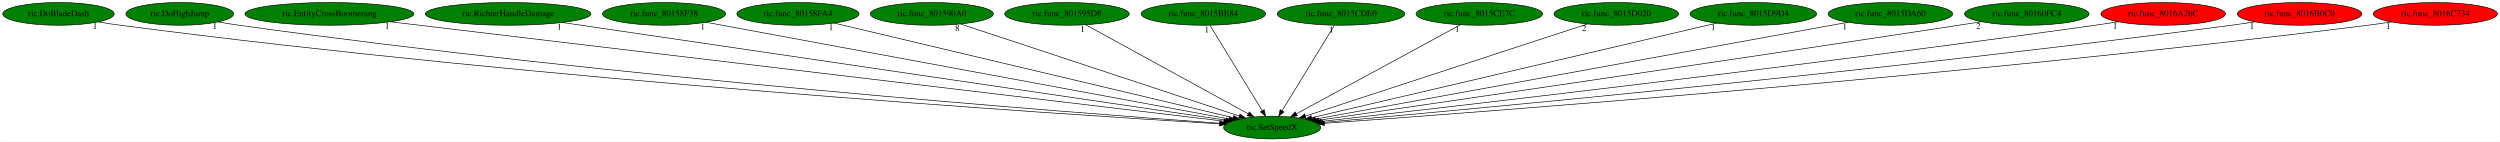
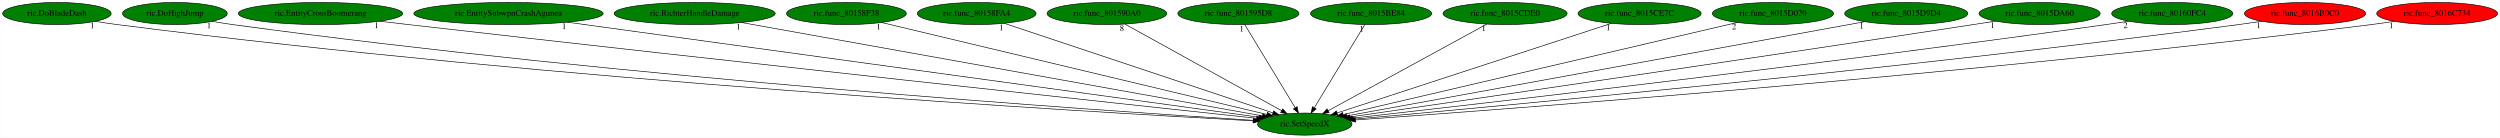
- <svg xmlns="http://www.w3.org/2000/svg" xmlns:xlink="http://www.w3.org/1999/xlink" width="3959pt" height="224pt" viewBox="0.00 0.00 3958.53 224.00">
+ <svg xmlns="http://www.w3.org/2000/svg" xmlns:xlink="http://www.w3.org/1999/xlink" width="4069pt" height="224pt" viewBox="0.00 0.00 4068.53 224.00">
  <g id="graph0" class="graph" transform="scale(1 1) rotate(0) translate(4 220)">
-     <polygon fill="white" stroke="transparent" points="-4,4 -4,-220 3954.53,-220 3954.53,4 -4,4" />
+     <polygon fill="white" stroke="transparent" points="-4,4 -4,-220 4064.53,-220 4064.53,4 -4,4" />
    <g id="node1" class="node">
-       <ellipse fill="green" stroke="black" cx="2010.39" cy="-18" rx="76.89" ry="18" />
-       <text text-anchor="middle" x="2010.39" y="-14.3" font-family="Times,serif" font-size="14.00">ric.SetSpeedX</text>
+       <ellipse fill="green" stroke="black" cx="2119.39" cy="-18" rx="76.89" ry="18" />
+       <text text-anchor="middle" x="2119.39" y="-14.3" font-family="Times,serif" font-size="14.00">ric.SetSpeedX</text>
    </g>
    <g id="node2" class="node">
      <g id="a_node2">
        <a xlink:href="ric.DoBladeDash.svg" xlink:title="ric.DoBladeDash">
          <ellipse fill="green" stroke="black" cx="88.39" cy="-198" rx="88.28" ry="18" />
          <text text-anchor="middle" x="88.39" y="-194.3" font-family="Times,serif" font-size="14.00">ric.DoBladeDash</text>
        </a>
      </g>
    </g>
    <g id="edge1" class="edge">
-       <path fill="none" stroke="black" d="M151.27,-185.29C162.92,-183.35 175.01,-181.49 186.39,-180 854.79,-92.68 1667.31,-39.56 1926.64,-23.89" />
-       <polygon fill="black" stroke="black" points="1926.97,-27.37 1936.74,-23.28 1926.55,-20.39 1926.97,-27.37" />
-       <text text-anchor="middle" x="146.27" y="-174.09" font-family="Times,serif" font-size="14.00">1</text>
+       <path fill="none" stroke="black" d="M151,-185.29C162.73,-183.34 174.92,-181.47 186.39,-180 898.72,-88.73 1765.67,-37.8 2035.3,-23.33" />
+       <polygon fill="black" stroke="black" points="2035.61,-26.82 2045.41,-22.79 2035.23,-19.83 2035.61,-26.82" />
+       <text text-anchor="middle" x="146" y="-174.09" font-family="Times,serif" font-size="14.00">1</text>
    </g>
    <g id="node3" class="node">
      <g id="a_node3">
        <a xlink:href="ric.DoHighJump.svg" xlink:title="ric.DoHighJump">
          <ellipse fill="green" stroke="black" cx="280.39" cy="-198" rx="85.29" ry="18" />
          <text text-anchor="middle" x="280.39" y="-194.3" font-family="Times,serif" font-size="14.00">ric.DoHighJump</text>
        </a>
      </g>
    </g>
    <g id="edge2" class="edge">
-       <path fill="none" stroke="black" d="M340.96,-185.3C352.05,-183.37 363.55,-181.51 374.39,-180 967.6,-97.31 1687.65,-42 1927.93,-24.75" />
-       <polygon fill="black" stroke="black" points="1928.26,-28.23 1937.98,-24.03 1927.76,-21.25 1928.26,-28.23" />
-       <text text-anchor="middle" x="335.96" y="-174.1" font-family="Times,serif" font-size="14.00">1</text>
+       <path fill="none" stroke="black" d="M340.95,-185.25C352.05,-183.32 363.55,-181.48 374.39,-180 1010.68,-93.28 1783.99,-40.11 2035.82,-24.12" />
+       <polygon fill="black" stroke="black" points="2036.23,-27.6 2045.99,-23.48 2035.79,-20.62 2036.23,-27.6" />
+       <text text-anchor="middle" x="335.95" y="-174.05" font-family="Times,serif" font-size="14.00">1</text>
    </g>
    <g id="node4" class="node">
      <g id="a_node4">
        <a xlink:href="ric.EntityCrossBoomerang.svg" xlink:title="ric.EntityCrossBoomerang">
          <ellipse fill="green" stroke="black" cx="517.39" cy="-198" rx="133.78" ry="18" />
          <text text-anchor="middle" x="517.39" y="-194.3" font-family="Times,serif" font-size="14.00">ric.EntityCrossBoomerang</text>
        </a>
      </g>
    </g>
    <g id="edge3" class="edge">
-       <path fill="none" stroke="black" d="M613.92,-185.49C890.72,-152.49 1683.4,-57.99 1933.69,-28.14" />
-       <polygon fill="black" stroke="black" points="1934.27,-31.6 1943.78,-26.94 1933.44,-24.65 1934.27,-31.6" />
-       <text text-anchor="middle" x="608.92" y="-174.29" font-family="Times,serif" font-size="14.00">1</text>
+       <path fill="none" stroke="black" d="M613.53,-185.46C629.19,-183.61 645.24,-181.74 660.39,-180 1187.5,-119.59 1822.23,-50.95 2040.91,-27.43" />
+       <polygon fill="black" stroke="black" points="2041.43,-30.89 2051,-26.34 2040.69,-23.93 2041.43,-30.89" />
+       <text text-anchor="middle" x="608.53" y="-174.26" font-family="Times,serif" font-size="14.00">1</text>
    </g>
    <g id="node5" class="node">
      <g id="a_node5">
-         <a xlink:href="ric.RichterHandleDamage.svg" xlink:title="ric.RichterHandleDamage">
-           <ellipse fill="green" stroke="black" cx="800.39" cy="-198" rx="131.08" ry="18" />
-           <text text-anchor="middle" x="800.39" y="-194.3" font-family="Times,serif" font-size="14.00">ric.RichterHandleDamage</text>
+         <a xlink:href="ric.EntitySubwpnCrashAgunea.svg" xlink:title="ric.EntitySubwpnCrashAgunea">
+           <ellipse fill="green" stroke="black" cx="823.39" cy="-198" rx="154.07" ry="18" />
+           <text text-anchor="middle" x="823.39" y="-194.3" font-family="Times,serif" font-size="14.00">ric.EntitySubwpnCrashAgunea</text>
        </a>
      </g>
    </g>
    <g id="edge4" class="edge">
-       <path fill="none" stroke="black" d="M886.44,-184.34C1113.4,-150.95 1725.32,-60.94 1937.08,-29.78" />
-       <polygon fill="black" stroke="black" points="1937.78,-33.22 1947.16,-28.3 1936.76,-26.29 1937.78,-33.22" />
-       <text text-anchor="middle" x="881.44" y="-173.14" font-family="Times,serif" font-size="14.00">1</text>
+       <path fill="none" stroke="black" d="M918.95,-183.88C1166.15,-149.92 1822.83,-59.73 2044.84,-29.24" />
+       <polygon fill="black" stroke="black" points="2045.34,-32.7 2054.77,-27.88 2044.38,-25.77 2045.34,-32.7" />
+       <text text-anchor="middle" x="913.95" y="-172.68" font-family="Times,serif" font-size="14.00">1</text>
    </g>
    <g id="node6" class="node">
      <g id="a_node6">
-         <a xlink:href="ric.func_80158F38.svg" xlink:title="ric.func_80158F38">
-           <ellipse fill="green" stroke="black" cx="1047.39" cy="-198" rx="97.48" ry="18" />
-           <text text-anchor="middle" x="1047.39" y="-194.3" font-family="Times,serif" font-size="14.00">ric.func_80158F38</text>
+         <a xlink:href="ric.RichterHandleDamage.svg" xlink:title="ric.RichterHandleDamage">
+           <ellipse fill="green" stroke="black" cx="1126.39" cy="-198" rx="131.08" ry="18" />
+           <text text-anchor="middle" x="1126.39" y="-194.3" font-family="Times,serif" font-size="14.00">ric.RichterHandleDamage</text>
        </a>
      </g>
    </g>
    <g id="edge5" class="edge">
-       <path fill="none" stroke="black" d="M1113.58,-184.77C1288.97,-152.35 1764.37,-64.47 1942.12,-31.62" />
-       <polygon fill="black" stroke="black" points="1942.93,-35.03 1952.13,-29.77 1941.66,-28.15 1942.93,-35.03" />
-       <text text-anchor="middle" x="1108.58" y="-173.57" font-family="Times,serif" font-size="14.00">1</text>
+       <path fill="none" stroke="black" d="M1202.66,-183.33C1390.09,-149.73 1870.98,-63.53 2050.47,-31.36" />
+       <polygon fill="black" stroke="black" points="2051.09,-34.8 2060.32,-29.59 2049.86,-27.91 2051.09,-34.8" />
+       <text text-anchor="middle" x="1197.66" y="-172.13" font-family="Times,serif" font-size="14.00">1</text>
    </g>
    <g id="node7" class="node">
      <g id="a_node7">
-         <a xlink:href="ric.func_80158FA4.svg" xlink:title="ric.func_80158FA4">
-           <ellipse fill="green" stroke="black" cx="1259.39" cy="-198" rx="96.68" ry="18" />
-           <text text-anchor="middle" x="1259.39" y="-194.3" font-family="Times,serif" font-size="14.00">ric.func_80158FA4</text>
+         <a xlink:href="ric.func_80158F38.svg" xlink:title="ric.func_80158F38">
+           <ellipse fill="green" stroke="black" cx="1373.39" cy="-198" rx="97.48" ry="18" />
+           <text text-anchor="middle" x="1373.39" y="-194.3" font-family="Times,serif" font-size="14.00">ric.func_80158F38</text>
        </a>
      </g>
    </g>
    <g id="edge6" class="edge">
-       <path fill="none" stroke="black" d="M1316.76,-183.4C1455.06,-150.62 1805.89,-67.47 1948.6,-33.65" />
-       <polygon fill="black" stroke="black" points="1949.58,-37.01 1958.5,-31.3 1947.97,-30.2 1949.58,-37.01" />
-       <text text-anchor="middle" x="1311.76" y="-172.2" font-family="Times,serif" font-size="14.00">1</text>
+       <path fill="none" stroke="black" d="M1430.69,-183.33C1568.13,-150.53 1915.62,-67.62 2057.56,-33.75" />
+       <polygon fill="black" stroke="black" points="2058.5,-37.13 2067.42,-31.4 2056.88,-30.32 2058.5,-37.13" />
+       <text text-anchor="middle" x="1425.69" y="-172.13" font-family="Times,serif" font-size="14.00">1</text>
    </g>
    <g id="node8" class="node">
      <g id="a_node8">
-         <a xlink:href="ric.func_801590A0.svg" xlink:title="ric.func_801590A0">
-           <ellipse fill="green" stroke="black" cx="1471.39" cy="-198" rx="97.48" ry="18" />
-           <text text-anchor="middle" x="1471.39" y="-194.3" font-family="Times,serif" font-size="14.00">ric.func_801590A0</text>
+         <a xlink:href="ric.func_80158FA4.svg" xlink:title="ric.func_80158FA4">
+           <ellipse fill="green" stroke="black" cx="1585.39" cy="-198" rx="96.68" ry="18" />
+           <text text-anchor="middle" x="1585.39" y="-194.3" font-family="Times,serif" font-size="14.00">ric.func_80158FA4</text>
        </a>
      </g>
    </g>
    <g id="edge7" class="edge">
-       <path fill="none" stroke="black" d="M1516.88,-181.98C1616.34,-149.13 1852.63,-71.1 1958.05,-36.28" />
-       <polygon fill="black" stroke="black" points="1959.44,-39.51 1967.84,-33.05 1957.24,-32.87 1959.44,-39.51" />
-       <text text-anchor="middle" x="1511.88" y="-170.78" font-family="Times,serif" font-size="14.00">8</text>
+       <path fill="none" stroke="black" d="M1630.46,-181.98C1728.99,-149.13 1963.1,-71.1 2067.54,-36.28" />
+       <polygon fill="black" stroke="black" points="2068.85,-39.54 2077.23,-33.05 2066.64,-32.9 2068.85,-39.54" />
+       <text text-anchor="middle" x="1625.46" y="-170.78" font-family="Times,serif" font-size="14.00">1</text>
    </g>
    <g id="node9" class="node">
      <g id="a_node9">
-         <a xlink:href="ric.func_801595D8.svg" xlink:title="ric.func_801595D8">
-           <ellipse fill="green" stroke="black" cx="1685.39" cy="-198" rx="98.58" ry="18" />
-           <text text-anchor="middle" x="1685.39" y="-194.3" font-family="Times,serif" font-size="14.00">ric.func_801595D8</text>
+         <a xlink:href="ric.func_801590A0.svg" xlink:title="ric.func_801590A0">
+           <ellipse fill="green" stroke="black" cx="1797.39" cy="-198" rx="97.48" ry="18" />
+           <text text-anchor="middle" x="1797.39" y="-194.3" font-family="Times,serif" font-size="14.00">ric.func_801590A0</text>
        </a>
      </g>
    </g>
    <g id="edge8" class="edge">
-       <path fill="none" stroke="black" d="M1715.1,-180.73C1774.24,-148.34 1906.66,-75.81 1972.18,-39.93" />
-       <polygon fill="black" stroke="black" points="1974.25,-42.78 1981.34,-34.91 1970.89,-36.64 1974.25,-42.78" />
-       <text text-anchor="middle" x="1710.1" y="-169.53" font-family="Times,serif" font-size="14.00">1</text>
+       <path fill="none" stroke="black" d="M1826.82,-180.73C1885.42,-148.34 2016.62,-75.81 2081.53,-39.93" />
+       <polygon fill="black" stroke="black" points="2083.55,-42.81 2090.61,-34.91 2080.17,-36.68 2083.55,-42.81" />
+       <text text-anchor="middle" x="1821.82" y="-169.53" font-family="Times,serif" font-size="14.00">8</text>
    </g>
    <g id="node10" class="node">
      <g id="a_node10">
-         <a xlink:href="ric.func_8015BE84.svg" xlink:title="ric.func_8015BE84">
-           <ellipse fill="green" stroke="black" cx="1901.39" cy="-198" rx="98.58" ry="18" />
-           <text text-anchor="middle" x="1901.39" y="-194.3" font-family="Times,serif" font-size="14.00">ric.func_8015BE84</text>
+         <a xlink:href="ric.func_801595D8.svg" xlink:title="ric.func_801595D8">
+           <ellipse fill="green" stroke="black" cx="2011.39" cy="-198" rx="98.58" ry="18" />
+           <text text-anchor="middle" x="2011.39" y="-194.3" font-family="Times,serif" font-size="14.00">ric.func_801595D8</text>
        </a>
      </g>
    </g>
    <g id="edge9" class="edge">
-       <path fill="none" stroke="black" d="M1911.84,-179.93C1931.05,-148.57 1972.06,-81.6 1994.65,-44.71" />
-       <polygon fill="black" stroke="black" points="1997.73,-46.37 1999.97,-36.02 1991.77,-42.72 1997.73,-46.37" />
-       <text text-anchor="middle" x="1906.84" y="-168.73" font-family="Times,serif" font-size="14.00">1</text>
+       <path fill="none" stroke="black" d="M2021.75,-179.93C2040.78,-148.57 2081.41,-81.6 2103.79,-44.71" />
+       <polygon fill="black" stroke="black" points="2106.87,-46.38 2109.07,-36.02 2100.89,-42.75 2106.87,-46.38" />
+       <text text-anchor="middle" x="2016.75" y="-168.73" font-family="Times,serif" font-size="14.00">1</text>
    </g>
    <g id="node11" class="node">
      <g id="a_node11">
-         <a xlink:href="ric.func_8015CDE0.svg" xlink:title="ric.func_8015CDE0">
-           <ellipse fill="green" stroke="black" cx="2119.39" cy="-198" rx="100.98" ry="18" />
-           <text text-anchor="middle" x="2119.39" y="-194.3" font-family="Times,serif" font-size="14.00">ric.func_8015CDE0</text>
+         <a xlink:href="ric.func_8015BE84.svg" xlink:title="ric.func_8015BE84">
+           <ellipse fill="green" stroke="black" cx="2227.39" cy="-198" rx="98.58" ry="18" />
+           <text text-anchor="middle" x="2227.39" y="-194.3" font-family="Times,serif" font-size="14.00">ric.func_8015BE84</text>
        </a>
      </g>
    </g>
    <g id="edge10" class="edge">
-       <path fill="none" stroke="black" d="M2108.94,-179.93C2089.73,-148.57 2048.73,-81.6 2026.13,-44.71" />
-       <polygon fill="black" stroke="black" points="2029.02,-42.72 2020.81,-36.02 2023.05,-46.37 2029.02,-42.72" />
-       <text text-anchor="middle" x="2103.94" y="-168.73" font-family="Times,serif" font-size="14.00">1</text>
+       <path fill="none" stroke="black" d="M2217.04,-179.93C2198.01,-148.57 2157.38,-81.6 2134.99,-44.71" />
+       <polygon fill="black" stroke="black" points="2137.9,-42.75 2129.72,-36.02 2131.91,-46.38 2137.9,-42.75" />
+       <text text-anchor="middle" x="2212.04" y="-168.73" font-family="Times,serif" font-size="14.00">1</text>
    </g>
    <g id="node12" class="node">
      <g id="a_node12">
-         <a xlink:href="ric.func_8015CE7C.svg" xlink:title="ric.func_8015CE7C">
-           <ellipse fill="green" stroke="black" cx="2338.39" cy="-198" rx="100.18" ry="18" />
-           <text text-anchor="middle" x="2338.39" y="-194.3" font-family="Times,serif" font-size="14.00">ric.func_8015CE7C</text>
+         <a xlink:href="ric.func_8015CDE0.svg" xlink:title="ric.func_8015CDE0">
+           <ellipse fill="green" stroke="black" cx="2445.39" cy="-198" rx="100.98" ry="18" />
+           <text text-anchor="middle" x="2445.39" y="-194.3" font-family="Times,serif" font-size="14.00">ric.func_8015CDE0</text>
        </a>
      </g>
    </g>
    <g id="edge11" class="edge">
-       <path fill="none" stroke="black" d="M2308.41,-180.73C2248.6,-148.27 2114.53,-75.52 2048.55,-39.71" />
-       <polygon fill="black" stroke="black" points="2050.17,-36.6 2039.71,-34.91 2046.83,-42.76 2050.17,-36.6" />
-       <text text-anchor="middle" x="2303.41" y="-169.53" font-family="Times,serif" font-size="14.00">1</text>
+       <path fill="none" stroke="black" d="M2415.6,-180.73C2356.15,-148.27 2222.9,-75.52 2157.32,-39.71" />
+       <polygon fill="black" stroke="black" points="2158.99,-36.63 2148.53,-34.91 2155.63,-42.77 2158.99,-36.63" />
+       <text text-anchor="middle" x="2410.6" y="-169.53" font-family="Times,serif" font-size="14.00">1</text>
    </g>
    <g id="node13" class="node">
      <g id="a_node13">
-         <a xlink:href="ric.func_8015D020.svg" xlink:title="ric.func_8015D020">
-           <ellipse fill="green" stroke="black" cx="2555.39" cy="-198" rx="98.58" ry="18" />
-           <text text-anchor="middle" x="2555.39" y="-194.3" font-family="Times,serif" font-size="14.00">ric.func_8015D020</text>
+         <a xlink:href="ric.func_8015CE7C.svg" xlink:title="ric.func_8015CE7C">
+           <ellipse fill="green" stroke="black" cx="2664.39" cy="-198" rx="100.18" ry="18" />
+           <text text-anchor="middle" x="2664.39" y="-194.3" font-family="Times,serif" font-size="14.00">ric.func_8015CE7C</text>
        </a>
      </g>
    </g>
    <g id="edge12" class="edge">
-       <path fill="none" stroke="black" d="M2509.4,-181.98C2408.73,-149.1 2169.42,-70.94 2062.99,-36.18" />
-       <polygon fill="black" stroke="black" points="2064.01,-32.83 2053.42,-33.05 2061.84,-39.48 2064.01,-32.83" />
-       <text text-anchor="middle" x="2504.4" y="-170.78" font-family="Times,serif" font-size="14.00">2</text>
+       <path fill="none" stroke="black" d="M2618.4,-181.98C2517.73,-149.1 2278.42,-70.94 2171.99,-36.18" />
+       <polygon fill="black" stroke="black" points="2173.01,-32.83 2162.42,-33.05 2170.84,-39.48 2173.01,-32.83" />
+       <text text-anchor="middle" x="2613.4" y="-170.78" font-family="Times,serif" font-size="14.00">1</text>
    </g>
    <g id="node14" class="node">
      <g id="a_node14">
-         <a xlink:href="ric.func_8015D9D4.svg" xlink:title="ric.func_8015D9D4">
-           <ellipse fill="green" stroke="black" cx="2772.39" cy="-198" rx="100.18" ry="18" />
-           <text text-anchor="middle" x="2772.39" y="-194.3" font-family="Times,serif" font-size="14.00">ric.func_8015D9D4</text>
+         <a xlink:href="ric.func_8015D020.svg" xlink:title="ric.func_8015D020">
+           <ellipse fill="green" stroke="black" cx="2881.39" cy="-198" rx="98.58" ry="18" />
+           <text text-anchor="middle" x="2881.39" y="-194.3" font-family="Times,serif" font-size="14.00">ric.func_8015D020</text>
        </a>
      </g>
    </g>
    <g id="edge13" class="edge">
-       <path fill="none" stroke="black" d="M2713.86,-183.33C2573.31,-150.49 2217.67,-67.42 2073.03,-33.63" />
-       <polygon fill="black" stroke="black" points="2073.52,-30.15 2062.98,-31.28 2071.92,-36.97 2073.52,-30.15" />
-       <text text-anchor="middle" x="2708.86" y="-172.13" font-family="Times,serif" font-size="14.00">1</text>
+       <path fill="none" stroke="black" d="M2823.18,-183.4C2682.86,-150.62 2326.89,-67.47 2182.09,-33.65" />
+       <polygon fill="black" stroke="black" points="2182.57,-30.16 2172.04,-31.3 2180.98,-36.98 2182.57,-30.16" />
+       <text text-anchor="middle" x="2818.18" y="-172.2" font-family="Times,serif" font-size="14.00">2</text>
    </g>
    <g id="node15" class="node">
      <g id="a_node15">
-         <a xlink:href="ric.func_8015DA60.svg" xlink:title="ric.func_8015DA60">
-           <ellipse fill="green" stroke="black" cx="2989.39" cy="-198" rx="98.58" ry="18" />
-           <text text-anchor="middle" x="2989.39" y="-194.3" font-family="Times,serif" font-size="14.00">ric.func_8015DA60</text>
+         <a xlink:href="ric.func_8015D9D4.svg" xlink:title="ric.func_8015D9D4">
+           <ellipse fill="green" stroke="black" cx="3098.39" cy="-198" rx="100.18" ry="18" />
+           <text text-anchor="middle" x="3098.39" y="-194.3" font-family="Times,serif" font-size="14.00">ric.func_8015D9D4</text>
        </a>
      </g>
    </g>
    <g id="edge14" class="edge">
-       <path fill="none" stroke="black" d="M2922.1,-184.77C2743.5,-152.29 2258.87,-64.18 2078.89,-31.45" />
-       <polygon fill="black" stroke="black" points="2079.48,-28 2069.01,-29.66 2078.23,-34.89 2079.48,-28" />
-       <text text-anchor="middle" x="2917.1" y="-173.57" font-family="Times,serif" font-size="14.00">1</text>
+       <path fill="none" stroke="black" d="M3030.72,-184.7C2851.78,-152.16 2367.6,-64.13 2187.82,-31.44" />
+       <polygon fill="black" stroke="black" points="2188.42,-27.99 2177.95,-29.65 2187.16,-34.88 2188.42,-27.99" />
+       <text text-anchor="middle" x="3025.72" y="-173.5" font-family="Times,serif" font-size="14.00">1</text>
    </g>
    <g id="node16" class="node">
      <g id="a_node16">
-         <a xlink:href="ric.func_80160FC4.svg" xlink:title="ric.func_80160FC4">
-           <ellipse fill="green" stroke="black" cx="3205.39" cy="-198" rx="98.58" ry="18" />
-           <text text-anchor="middle" x="3205.39" y="-194.3" font-family="Times,serif" font-size="14.00">ric.func_80160FC4</text>
+         <a xlink:href="ric.func_8015DA60.svg" xlink:title="ric.func_8015DA60">
+           <ellipse fill="green" stroke="black" cx="3315.39" cy="-198" rx="98.58" ry="18" />
+           <text text-anchor="middle" x="3315.39" y="-194.3" font-family="Times,serif" font-size="14.00">ric.func_8015DA60</text>
        </a>
      </g>
    </g>
    <g id="edge15" class="edge">
-       <path fill="none" stroke="black" d="M3133.66,-185.62C3121.56,-183.72 3109.12,-181.79 3097.39,-180 2716.26,-121.78 2259.45,-55.14 2083.98,-29.66" />
-       <polygon fill="black" stroke="black" points="2084.23,-26.16 2073.83,-28.19 2083.22,-33.09 2084.23,-26.16" />
-       <text text-anchor="middle" x="3128.66" y="-174.42" font-family="Times,serif" font-size="14.00">2</text>
+       <path fill="none" stroke="black" d="M3243.66,-185.61C3231.56,-183.72 3219.12,-181.79 3207.39,-180 2825.91,-121.75 2368.68,-55.13 2193.04,-29.66" />
+       <polygon fill="black" stroke="black" points="2193.29,-26.16 2182.89,-28.19 2192.28,-33.09 2193.29,-26.16" />
+       <text text-anchor="middle" x="3238.66" y="-174.41" font-family="Times,serif" font-size="14.00">1</text>
    </g>
    <g id="node17" class="node">
      <g id="a_node17">
-         <a xlink:href="ric.func_8016A26C.svg" xlink:title="ric.func_8016A26C">
-           <ellipse fill="red" stroke="black" cx="3421.39" cy="-198" rx="98.58" ry="18" />
-           <text text-anchor="middle" x="3421.39" y="-194.3" font-family="Times,serif" font-size="14.00">ric.func_8016A26C</text>
+         <a xlink:href="ric.func_80160FC4.svg" xlink:title="ric.func_80160FC4">
+           <ellipse fill="green" stroke="black" cx="3531.39" cy="-198" rx="98.58" ry="18" />
+           <text text-anchor="middle" x="3531.39" y="-194.3" font-family="Times,serif" font-size="14.00">ric.func_80160FC4</text>
        </a>
      </g>
    </g>
    <g id="edge16" class="edge">
-       <path fill="none" stroke="black" d="M3350.28,-185.46C3337.99,-183.57 3325.33,-181.68 3313.39,-180 2849.42,-114.84 2290.48,-50.52 2088.2,-27.7" />
-       <polygon fill="black" stroke="black" points="2088.3,-24.19 2077.97,-26.55 2087.52,-31.15 2088.3,-24.19" />
-       <text text-anchor="middle" x="3345.28" y="-174.26" font-family="Times,serif" font-size="14.00">1</text>
+       <path fill="none" stroke="black" d="M3460.28,-185.46C3447.99,-183.57 3435.33,-181.68 3423.39,-180 2959.07,-114.81 2399.69,-50.51 2197.26,-27.7" />
+       <polygon fill="black" stroke="black" points="2197.36,-24.19 2187.03,-26.55 2196.57,-31.14 2197.36,-24.19" />
+       <text text-anchor="middle" x="3455.28" y="-174.26" font-family="Times,serif" font-size="14.00">2</text>
    </g>
    <g id="node18" class="node">
      <g id="a_node18">
        <a xlink:href="ric.func_8016B0C0.svg" xlink:title="ric.func_8016B0C0">
-           <ellipse fill="red" stroke="black" cx="3637.39" cy="-198" rx="98.58" ry="18" />
-           <text text-anchor="middle" x="3637.39" y="-194.3" font-family="Times,serif" font-size="14.00">ric.func_8016B0C0</text>
+           <ellipse fill="red" stroke="black" cx="3747.39" cy="-198" rx="98.58" ry="18" />
+           <text text-anchor="middle" x="3747.39" y="-194.3" font-family="Times,serif" font-size="14.00">ric.func_8016B0C0</text>
        </a>
      </g>
    </g>
    <g id="edge17" class="edge">
-       <path fill="none" stroke="black" d="M3566.88,-185.38C3554.41,-183.47 3541.53,-181.6 3529.39,-180 2981.08,-107.83 2318.07,-46.4 2091.11,-26.11" />
-       <polygon fill="black" stroke="black" points="2091.22,-22.6 2080.95,-25.2 2090.6,-29.58 2091.22,-22.6" />
-       <text text-anchor="middle" x="3561.88" y="-174.18" font-family="Times,serif" font-size="14.00">1</text>
+       <path fill="none" stroke="black" d="M3676.88,-185.37C3664.41,-183.47 3651.53,-181.6 3639.39,-180 3090.72,-107.81 2427.27,-46.39 2200.16,-26.1" />
+       <polygon fill="black" stroke="black" points="2200.27,-22.6 2190,-25.2 2199.65,-29.57 2200.27,-22.6" />
+       <text text-anchor="middle" x="3671.88" y="-174.17" font-family="Times,serif" font-size="14.00">1</text>
    </g>
    <g id="node19" class="node">
      <g id="a_node19">
        <a xlink:href="ric.func_8016C734.svg" xlink:title="ric.func_8016C734">
-           <ellipse fill="red" stroke="black" cx="3852.39" cy="-198" rx="98.28" ry="18" />
-           <text text-anchor="middle" x="3852.39" y="-194.3" font-family="Times,serif" font-size="14.00">ric.func_8016C734</text>
+           <ellipse fill="red" stroke="black" cx="3962.39" cy="-198" rx="98.28" ry="18" />
+           <text text-anchor="middle" x="3962.39" y="-194.3" font-family="Times,serif" font-size="14.00">ric.func_8016C734</text>
        </a>
      </g>
    </g>
    <g id="edge18" class="edge">
-       <path fill="none" stroke="black" d="M3782.84,-185.28C3770.39,-183.37 3757.52,-181.52 3745.39,-180 3111.49,-100.32 2342.66,-42.53 2092.97,-24.75" />
-       <polygon fill="black" stroke="black" points="2093.11,-21.25 2082.88,-24.03 2092.61,-28.23 2093.11,-21.25" />
-       <text text-anchor="middle" x="3777.84" y="-174.08" font-family="Times,serif" font-size="14.00">1</text>
+       <path fill="none" stroke="black" d="M3892.84,-185.28C3880.39,-183.37 3867.52,-181.52 3855.39,-180 3221.12,-100.29 2451.85,-42.52 2202.01,-24.74" />
+       <polygon fill="black" stroke="black" points="2202.15,-21.24 2191.93,-24.03 2201.65,-28.23 2202.15,-21.24" />
+       <text text-anchor="middle" x="3887.84" y="-174.08" font-family="Times,serif" font-size="14.00">1</text>
    </g>
  </g>
</svg>
